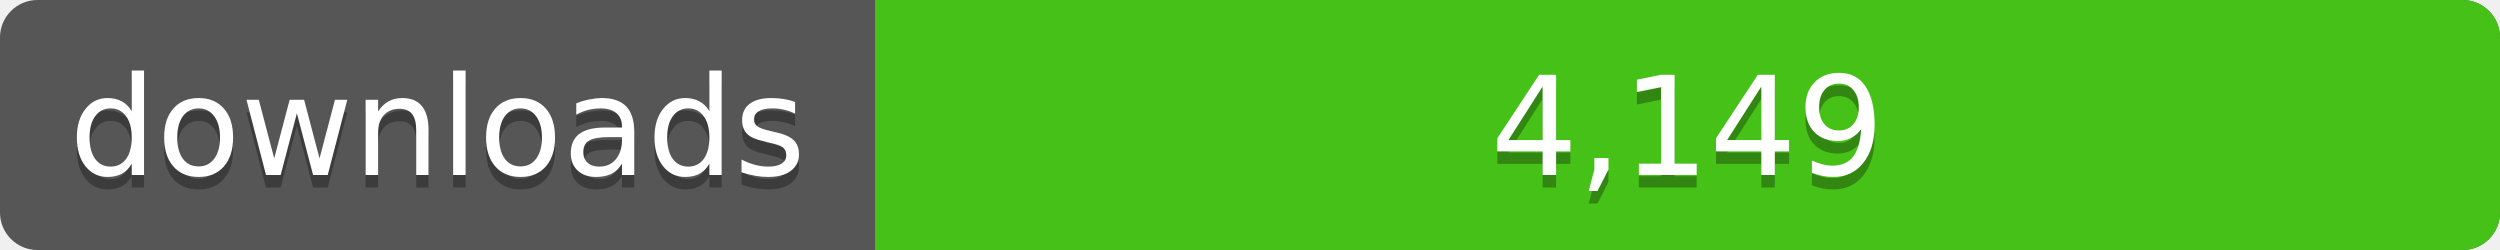
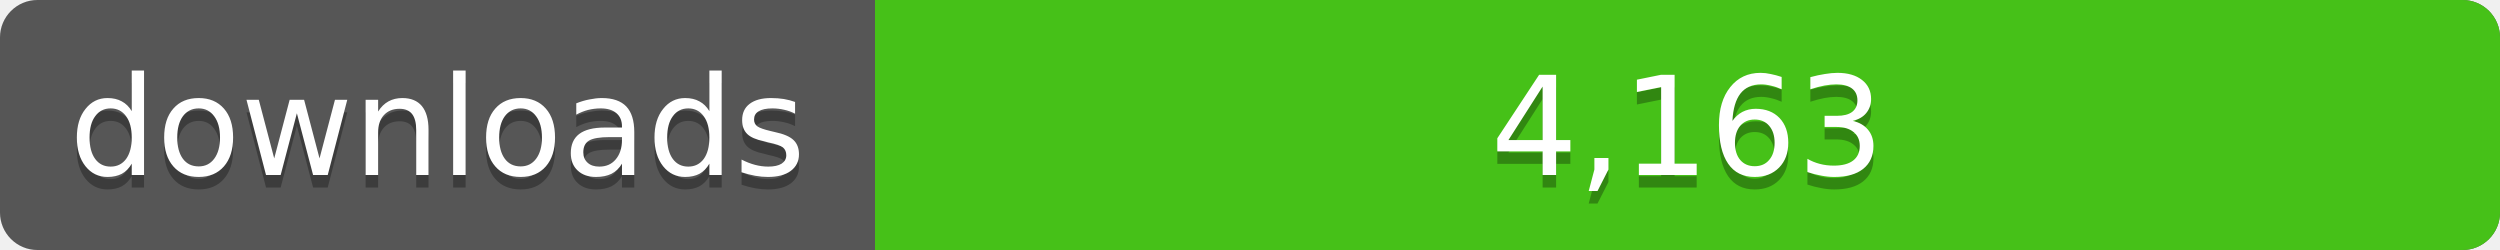
<svg xmlns="http://www.w3.org/2000/svg" width="200" height="20">
  <linearGradient id="a" x2="0" y2="100%%">
    <stop offset="0" stop-color="#bbb" stop-opacity=".1" />
    <stop offset="1" stop-opacity=".1" />
  </linearGradient>
  <rect rx="3" width="200" height="20" fill="#555" />
  <rect rx="3" x="70" width="130" height="20" fill="#4c1" />
  <path fill="#4c1" d="M70 0h4v20h-4z" />
  <rect rx="3" width="200" height="20" fill="url(#a)" />
  <g fill="#fff" text-anchor="middle" font-family="DejaVu Sans,Verdana,Geneva,sans-serif" font-size="11">
    <text x="35" y="15" fill="#010101" fill-opacity=".3">downloads</text>
    <text x="35" y="14">downloads</text>
-     <text x="135" y="15" fill="#010101" fill-opacity=".3">4,149</text>
-     <text x="135" y="14">4,149</text>
+     <text x="135" y="15" fill="#010101" fill-opacity=".3">4,163</text>
+     <text x="135" y="14">4,163</text>
  </g>
</svg>
